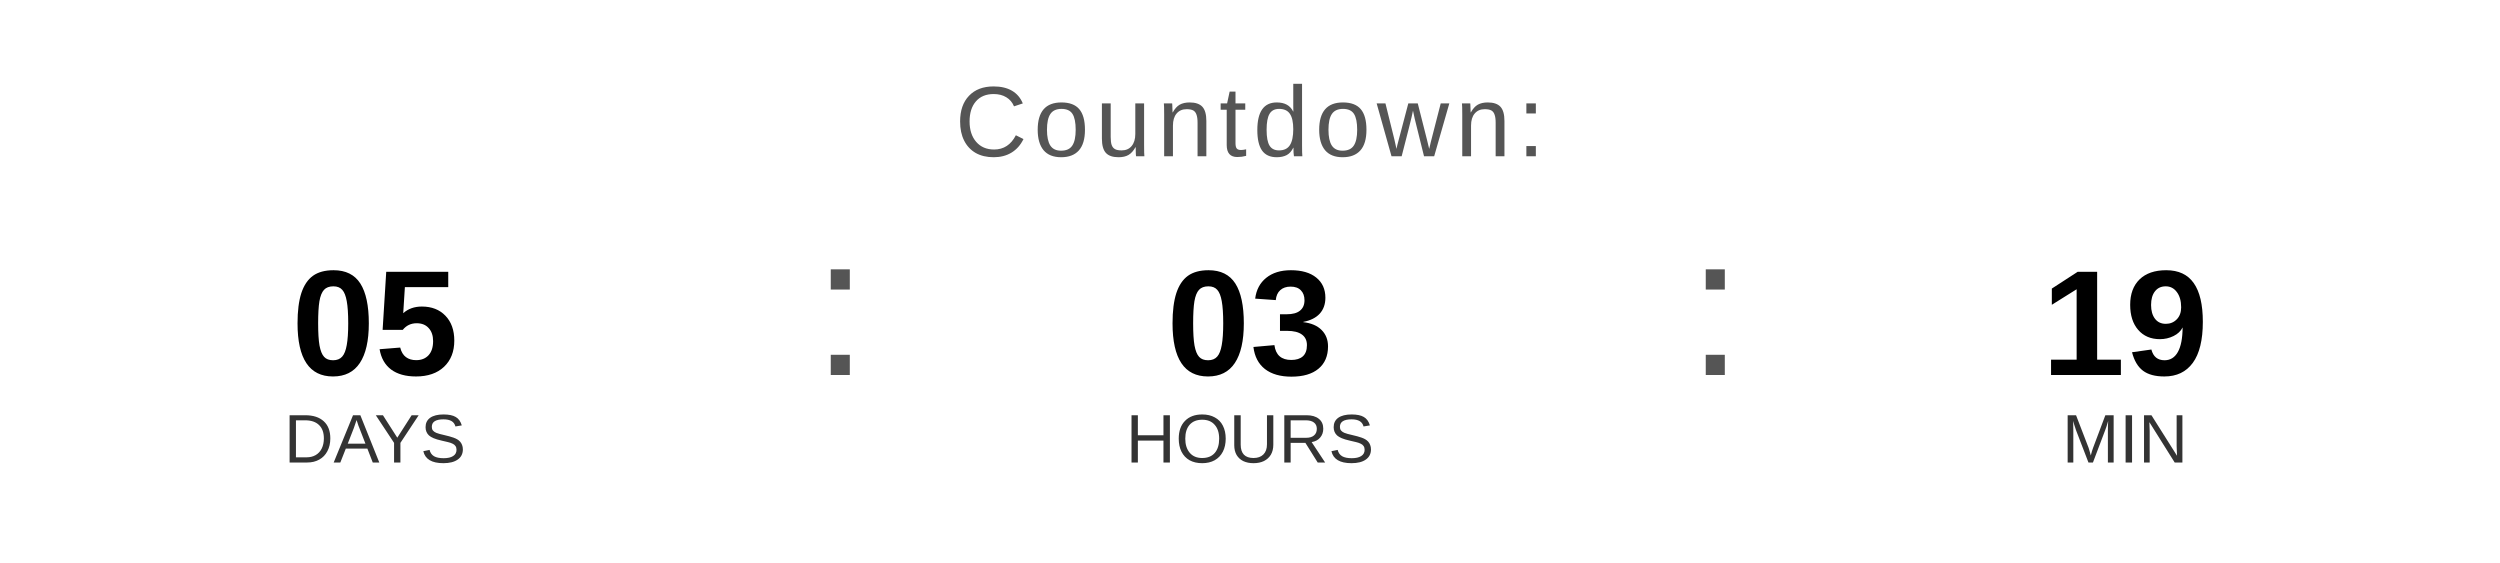
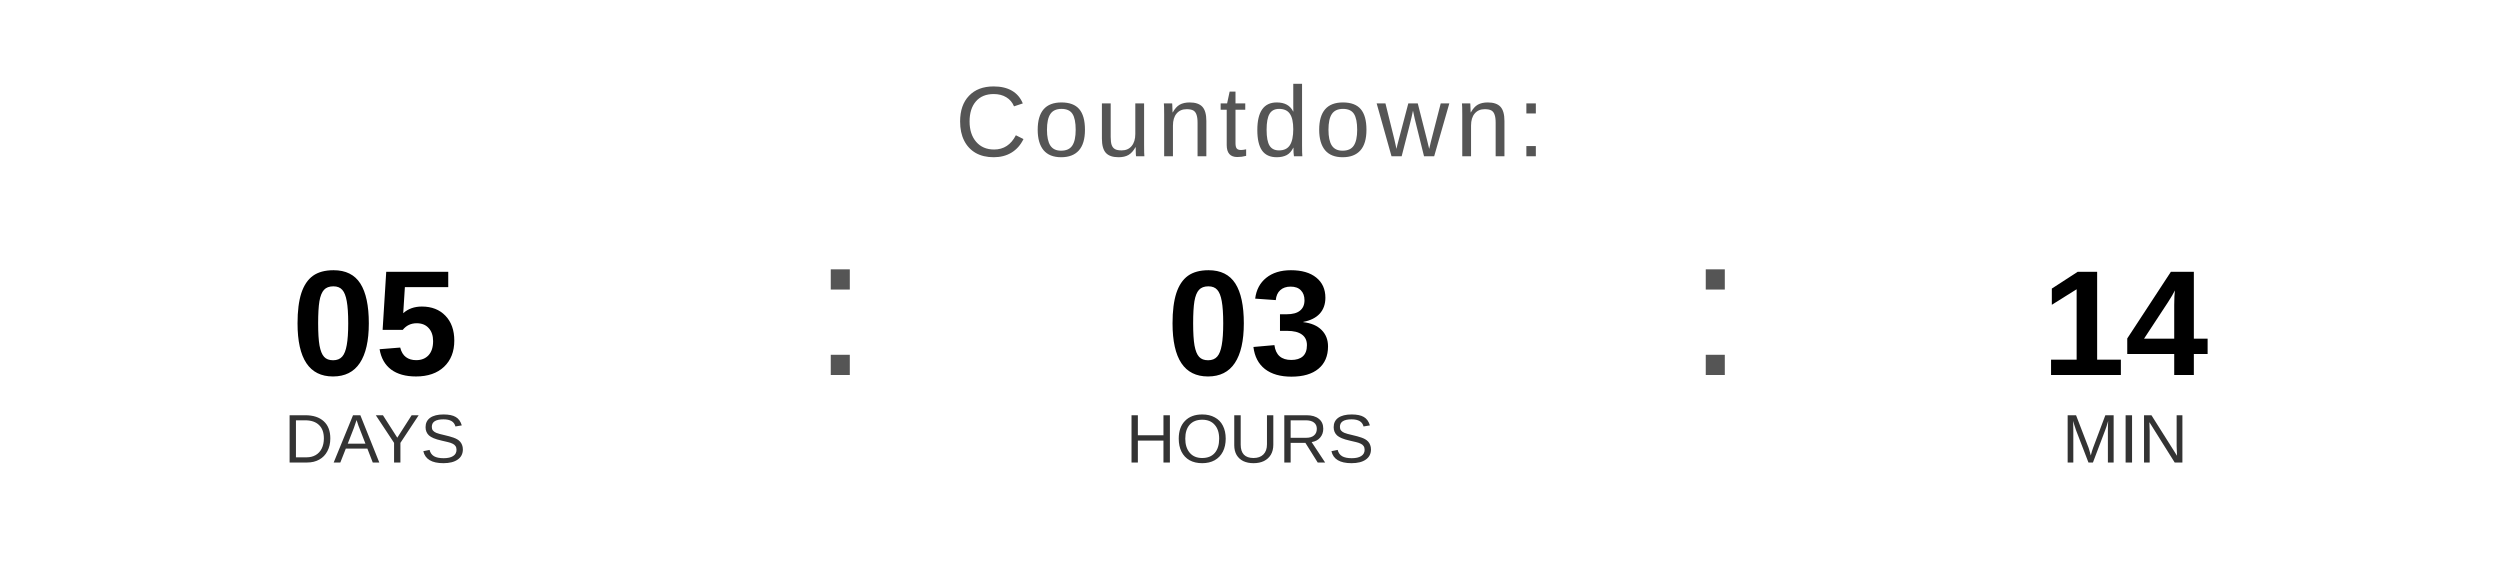
<svg xmlns="http://www.w3.org/2000/svg" width="400" height="90" viewBox="0 0 400 90">
  <text x="200" y="25" font-family="Arial, Helvetica, sans-serif" font-size="16" fill="#555555" text-anchor="middle" letter-spacing="1">
    Countdown:
  </text>
  <text x="60" y="60" font-family="Arial, Helvetica, sans-serif" font-size="24" font-weight="bold" fill="#000000" text-anchor="middle">05</text>
  <text x="60" y="74" font-family="Arial, Helvetica, sans-serif" font-size="11" fill="#333333" text-anchor="middle">DAYS</text>
  <text x="130" y="60" font-family="Arial, sans-serif" font-size="32" fill="#555555">:</text>
  <text x="200" y="60" font-family="Arial, Helvetica, sans-serif" font-size="24" font-weight="bold" fill="#000000" text-anchor="middle">03</text>
  <text x="200" y="74" font-family="Arial, Helvetica, sans-serif" font-size="11" fill="#333333" text-anchor="middle">HOURS</text>
  <text x="270" y="60" font-family="Arial, sans-serif" font-size="32" fill="#555555">:</text>
-   <text x="340" y="60" font-family="Arial, Helvetica, sans-serif" font-size="24" font-weight="bold" fill="#000000" text-anchor="middle">19</text>
+   <text x="340" y="60" font-family="Arial, Helvetica, sans-serif" font-size="24" font-weight="bold" fill="#000000" text-anchor="middle">14</text>
  <text x="340" y="74" font-family="Arial, Helvetica, sans-serif" font-size="11" fill="#333333" text-anchor="middle">MIN</text>
</svg>
